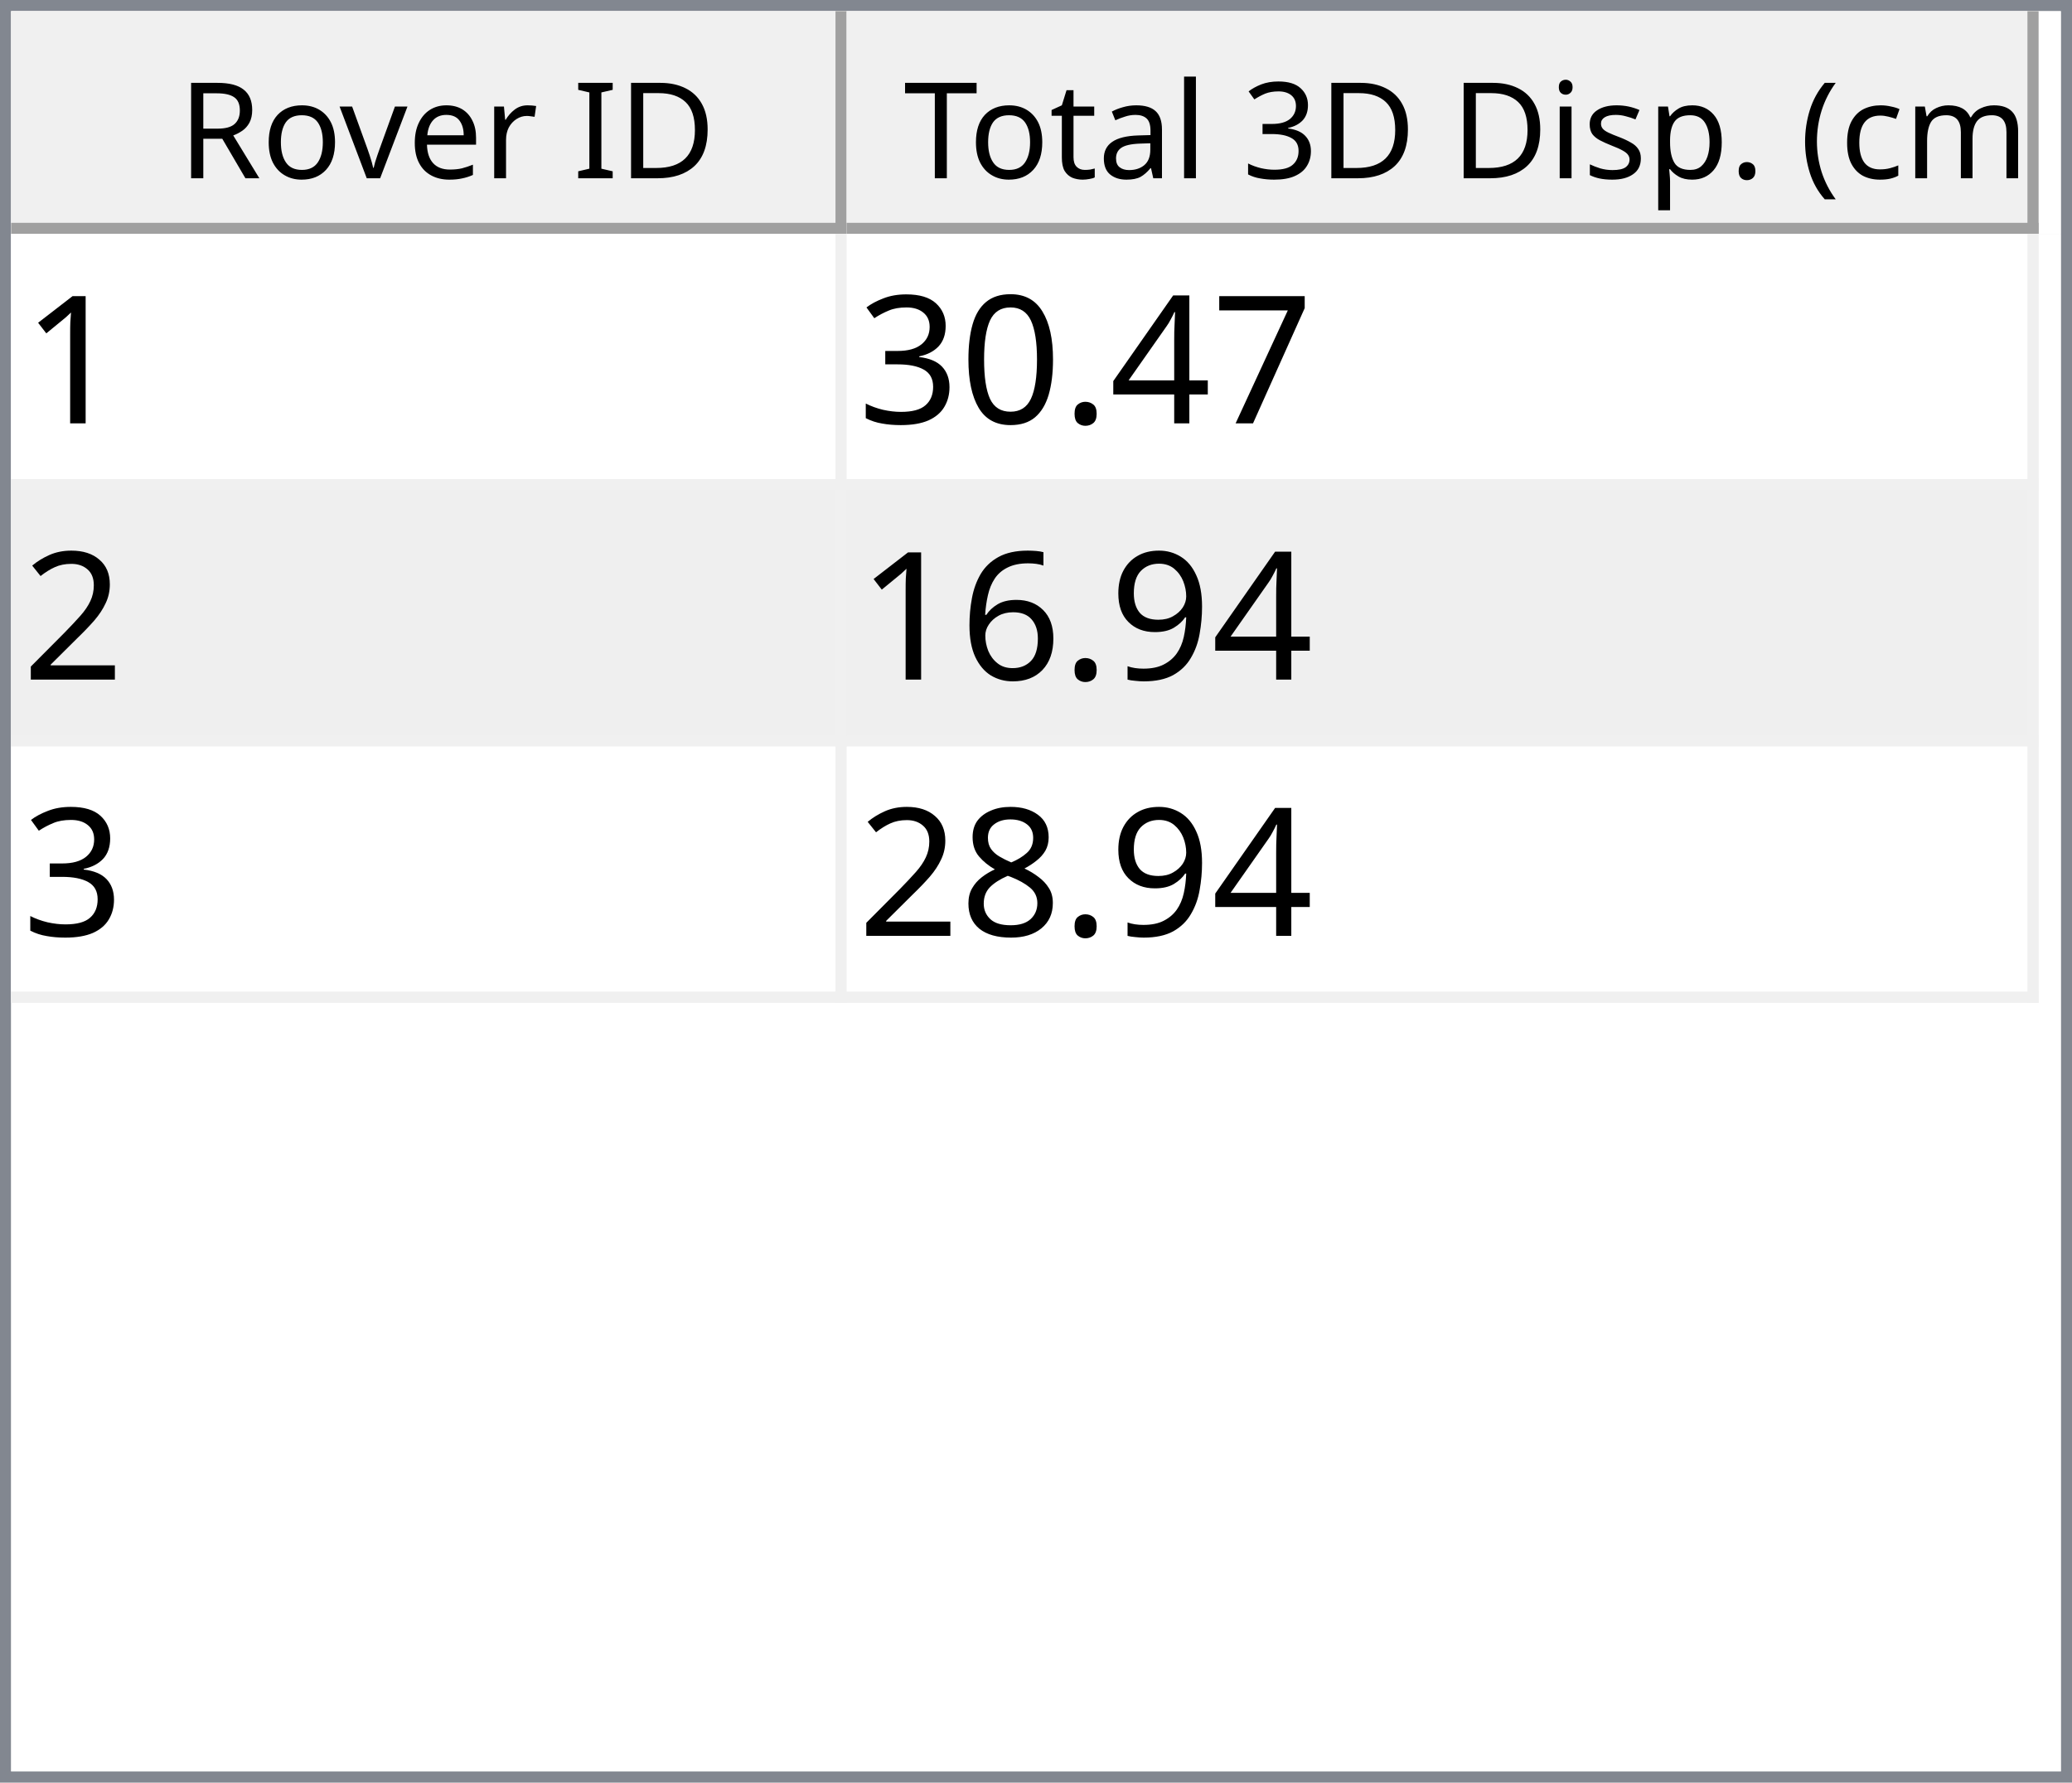
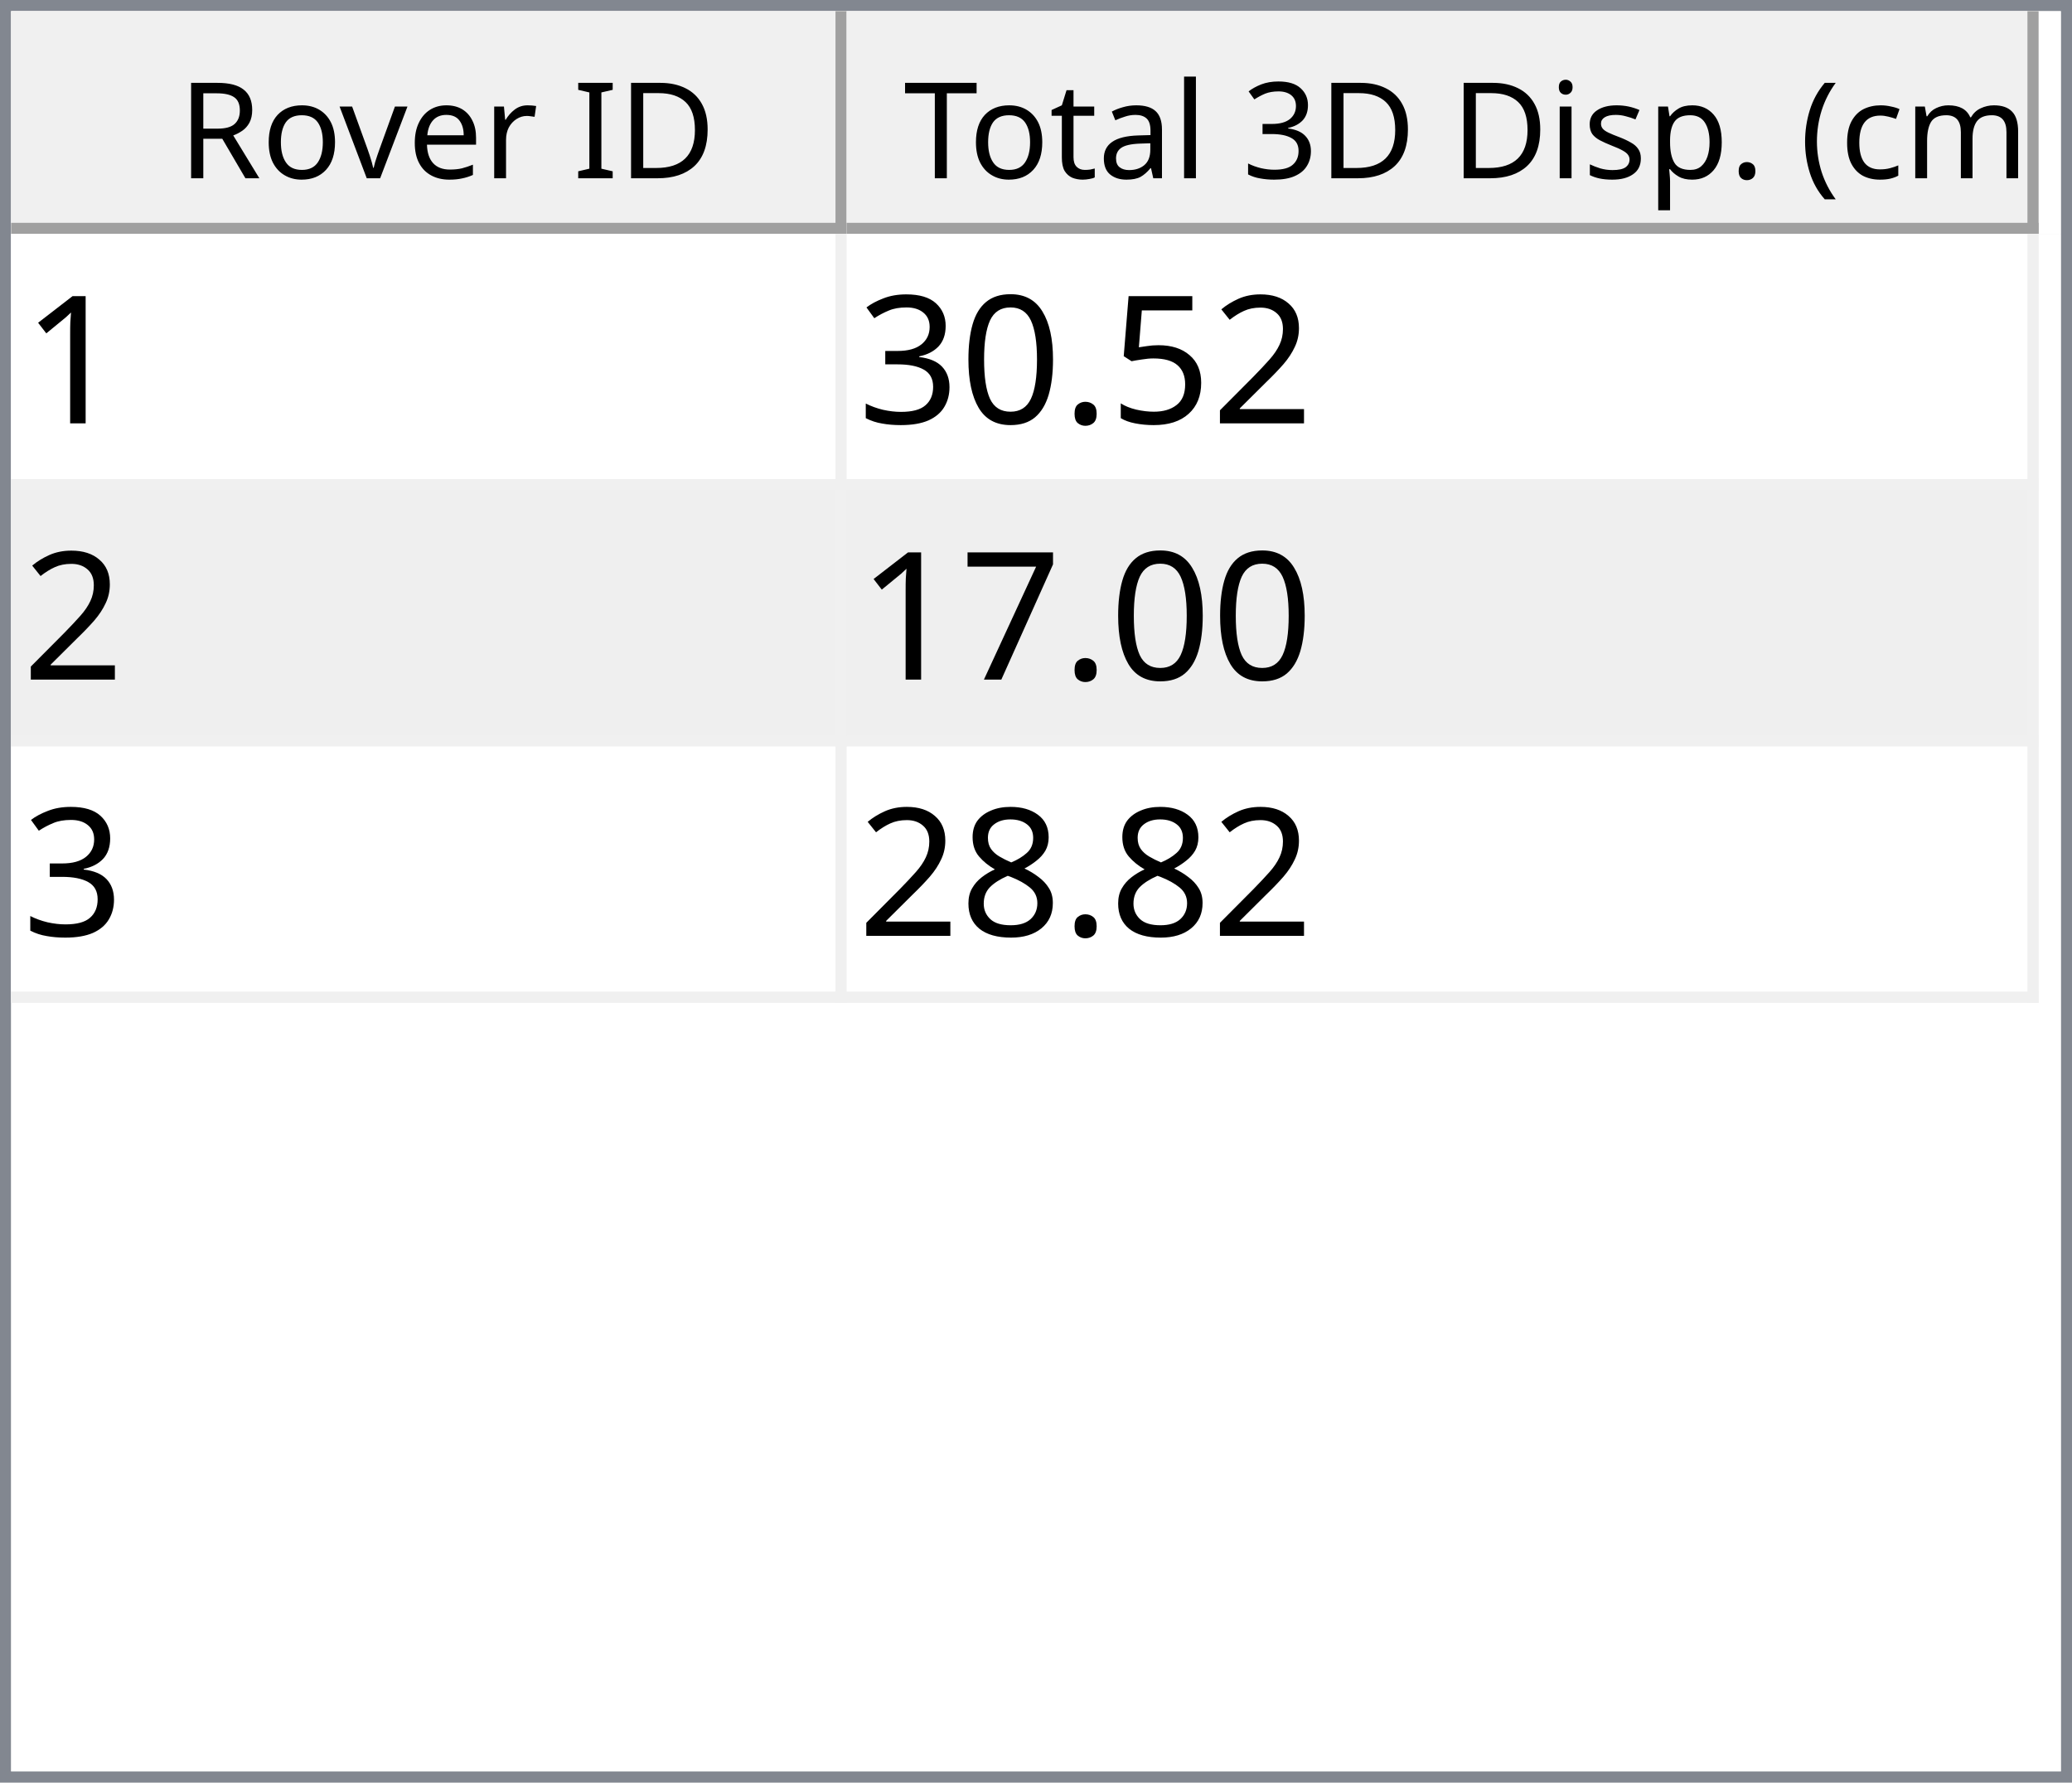
<svg xmlns="http://www.w3.org/2000/svg" style="fill-opacity:1; color-rendering:auto; color-interpolation:auto; text-rendering:auto; stroke:black; stroke-linecap:square; stroke-miterlimit:10; shape-rendering:auto; stroke-opacity:1; fill:black; stroke-dasharray:none; font-weight:normal; stroke-width:1; font-family:'Dialog'; font-style:normal; stroke-linejoin:miter; font-size:12px; stroke-dashoffset:0; image-rendering:auto;" width="186" height="160">
  <defs id="genericDefs" />
  <g>
    <defs id="defs1">
      <clipPath clipPathUnits="userSpaceOnUse" id="clipPath1">
        <path d="M0 0 L186 0 L186 160 L0 160 L0 0 Z" />
      </clipPath>
      <clipPath clipPathUnits="userSpaceOnUse" id="clipPath2">
        <path d="M0 0 L0 160 L186 160 L186 0 Z" />
      </clipPath>
      <clipPath clipPathUnits="userSpaceOnUse" id="clipPath3">
        <path d="M0 0 L0 20 L184 20 L184 0 Z" />
      </clipPath>
      <clipPath clipPathUnits="userSpaceOnUse" id="clipPath4">
        <path d="M0 0 L0 20 L75 20 L75 0 Z" />
      </clipPath>
      <clipPath clipPathUnits="userSpaceOnUse" id="clipPath5">
        <path d="M1 1 L1 19 L74 19 L74 1 Z" />
      </clipPath>
      <clipPath clipPathUnits="userSpaceOnUse" id="clipPath6">
        <path d="M0 0 L0 18 L73 18 L73 0 Z" />
      </clipPath>
      <clipPath clipPathUnits="userSpaceOnUse" id="clipPath7">
        <path d="M-0.5 -0.5 L-0.5 19.5 L74.5 19.5 L74.5 -0.5 Z" />
      </clipPath>
      <clipPath clipPathUnits="userSpaceOnUse" id="clipPath8">
        <path d="M0 0 L0 20 L107 20 L107 0 Z" />
      </clipPath>
      <clipPath clipPathUnits="userSpaceOnUse" id="clipPath9">
        <path d="M1 1 L1 19 L106 19 L106 1 Z" />
      </clipPath>
      <clipPath clipPathUnits="userSpaceOnUse" id="clipPath10">
        <path d="M0 0 L0 18 L105 18 L105 0 Z" />
      </clipPath>
      <clipPath clipPathUnits="userSpaceOnUse" id="clipPath11">
        <path d="M-0.5 -0.5 L-0.5 19.5 L106.5 19.5 L106.5 -0.5 Z" />
      </clipPath>
      <clipPath clipPathUnits="userSpaceOnUse" id="clipPath12">
        <path d="M0 0 L0 138 L184 138 L184 0 Z" />
      </clipPath>
      <clipPath clipPathUnits="userSpaceOnUse" id="clipPath13">
        <path d="M0 0 L0 69 L182 69 L182 0 Z" />
      </clipPath>
      <clipPath clipPathUnits="userSpaceOnUse" id="clipPath14">
        <path d="M-0.5 -0.5 L-0.5 68.5 L181.5 68.5 L181.5 -0.5 Z" />
      </clipPath>
      <clipPath clipPathUnits="userSpaceOnUse" id="clipPath15">
        <path d="M0 0 L0 22 L74 22 L74 0 Z" />
      </clipPath>
      <clipPath clipPathUnits="userSpaceOnUse" id="clipPath16">
        <path d="M0 0 L0 22 L106 22 L106 0 Z" />
      </clipPath>
      <font horiz-adv-x="64.551" id="font1">
        <font-face ascent="107.91" descent="25.098" units-per-em="100" style="font-style:normal; font-family:Segoe UI; font-weight:normal;" />
        <missing-glyph horiz-adv-x="64.551" d="M8.109 0 L8.109 68.266 L56.453 68.266 L56.453 0 L8.109 0 ZM15.328 7.234 L49.219 7.234 L49.219 61.031 L15.328 61.031 L15.328 7.234 Z" />
        <glyph unicode="D" horiz-adv-x="70.117" d="M9.188 0 L9.188 70.016 L28.516 70.016 Q65.531 70.016 65.531 35.891 Q65.531 19.672 55.25 9.836 Q44.969 0 27.734 0 L9.188 0 ZM17.391 62.594 L17.391 7.422 L27.828 7.422 Q41.609 7.422 49.273 14.797 Q56.938 22.172 56.938 35.688 Q56.938 62.594 28.328 62.594 L17.391 62.594 Z" />
        <glyph unicode="I" horiz-adv-x="26.611" d="M17.391 0 L9.188 0 L9.188 70.016 L17.391 70.016 L17.391 0 Z" />
        <glyph unicode=" " horiz-adv-x="27.393" d="" />
        <glyph unicode="r" horiz-adv-x="34.766" d="M34.188 41.891 Q32.078 43.5 28.125 43.5 Q23 43.5 19.555 38.672 Q16.109 33.844 16.109 25.484 L16.109 0 L8.109 0 L8.109 50 L16.109 50 L16.109 39.703 L16.312 39.703 Q18.016 44.969 21.531 47.922 Q25.047 50.875 29.391 50.875 Q32.516 50.875 34.188 50.203 L34.188 41.891 Z" />
        <glyph unicode="e" horiz-adv-x="52.295" d="M48.297 23 L12.984 23 Q13.188 14.656 17.484 10.109 Q21.781 5.562 29.297 5.562 Q37.75 5.562 44.828 11.141 L44.828 3.609 Q38.234 -1.172 27.391 -1.172 Q16.797 -1.172 10.742 5.641 Q4.688 12.453 4.688 24.812 Q4.688 36.469 11.305 43.82 Q17.922 51.172 27.734 51.172 Q37.547 51.172 42.922 44.828 Q48.297 38.484 48.297 27.203 L48.297 23 ZM40.094 29.781 Q40.047 36.719 36.75 40.578 Q33.453 44.438 27.594 44.438 Q21.922 44.438 17.969 40.383 Q14.016 36.328 13.094 29.781 L40.094 29.781 Z" />
        <glyph unicode="v" horiz-adv-x="47.9" d="M47.406 50 L27.484 0 L19.625 0 L0.688 50 L9.469 50 L22.172 13.672 Q23.578 9.672 23.922 6.688 L24.125 6.688 Q24.609 10.453 25.688 13.484 L38.969 50 L47.406 50 Z" />
        <glyph unicode="o" horiz-adv-x="58.594" d="M29 -1.172 Q17.922 -1.172 11.305 5.836 Q4.688 12.844 4.688 24.422 Q4.688 37.016 11.57 44.094 Q18.453 51.172 30.172 51.172 Q41.359 51.172 47.633 44.289 Q53.906 37.406 53.906 25.203 Q53.906 13.234 47.141 6.031 Q40.375 -1.172 29 -1.172 ZM29.594 44.438 Q21.875 44.438 17.383 39.188 Q12.891 33.938 12.891 24.703 Q12.891 15.828 17.43 10.695 Q21.969 5.562 29.594 5.562 Q37.359 5.562 41.531 10.594 Q45.703 15.625 45.703 24.906 Q45.703 34.281 41.531 39.359 Q37.359 44.438 29.594 44.438 Z" />
        <glyph unicode="R" horiz-adv-x="59.814" d="M59.375 0 L49.609 0 L37.891 19.625 Q36.281 22.359 34.766 24.289 Q33.25 26.219 31.664 27.438 Q30.078 28.656 28.25 29.219 Q26.422 29.781 24.125 29.781 L17.391 29.781 L17.391 0 L9.188 0 L9.188 70.016 L30.078 70.016 Q34.672 70.016 38.555 68.867 Q42.438 67.719 45.289 65.375 Q48.141 63.031 49.758 59.547 Q51.375 56.062 51.375 51.375 Q51.375 47.703 50.273 44.656 Q49.172 41.609 47.148 39.211 Q45.125 36.812 42.266 35.133 Q39.406 33.453 35.844 32.516 L35.844 32.328 Q37.594 31.547 38.891 30.547 Q40.188 29.547 41.359 28.18 Q42.531 26.812 43.68 25.078 Q44.828 23.344 46.234 21.047 L59.375 0 ZM17.391 62.594 L17.391 37.203 L28.516 37.203 Q31.594 37.203 34.203 38.133 Q36.812 39.062 38.719 40.797 Q40.625 42.531 41.703 45.047 Q42.781 47.562 42.781 50.688 Q42.781 56.297 39.141 59.445 Q35.5 62.594 28.609 62.594 L17.391 62.594 Z" />
        <glyph unicode=")" horiz-adv-x="30.176" d="M8.297 -15.922 L1.172 -15.922 Q16.406 2.344 16.406 26.812 Q16.406 51.469 1.078 70.016 L8.297 70.016 Q23.531 52.156 23.531 26.703 Q23.531 1.375 8.297 -15.922 Z" />
        <glyph unicode="m" horiz-adv-x="86.133" d="M79.109 0 L71.094 0 L71.094 28.719 Q71.094 37.016 68.531 40.727 Q65.969 44.438 59.906 44.438 Q54.781 44.438 51.195 39.75 Q47.609 35.062 47.609 28.516 L47.609 0 L39.594 0 L39.594 29.688 Q39.594 44.438 28.219 44.438 Q22.953 44.438 19.531 40.016 Q16.109 35.594 16.109 28.516 L16.109 0 L8.109 0 L8.109 50 L16.109 50 L16.109 42.094 L16.312 42.094 Q21.625 51.172 31.844 51.172 Q36.969 51.172 40.773 48.312 Q44.578 45.453 46 40.828 Q51.562 51.172 62.594 51.172 Q79.109 51.172 79.109 30.812 L79.109 0 Z" />
        <glyph unicode="c" horiz-adv-x="46.191" d="M42.188 2.297 Q36.422 -1.172 28.516 -1.172 Q17.828 -1.172 11.258 5.789 Q4.688 12.75 4.688 23.828 Q4.688 36.188 11.766 43.68 Q18.844 51.172 30.672 51.172 Q37.25 51.172 42.281 48.734 L42.281 40.531 Q36.719 44.438 30.375 44.438 Q22.703 44.438 17.797 38.945 Q12.891 33.453 12.891 24.516 Q12.891 15.719 17.508 10.641 Q22.125 5.562 29.891 5.562 Q36.422 5.562 42.188 9.906 L42.188 2.297 Z" />
        <glyph unicode="(" horiz-adv-x="30.176" d="M29.109 -15.922 L21.969 -15.922 Q6.844 1.375 6.844 26.703 Q6.844 52.156 21.969 70.016 L29.203 70.016 Q13.875 51.469 13.875 26.812 Q13.875 2.344 29.109 -15.922 Z" />
        <glyph unicode="." horiz-adv-x="21.68" d="M10.891 -1.078 Q8.641 -1.078 7.055 0.539 Q5.469 2.156 5.469 4.391 Q5.469 6.641 7.055 8.273 Q8.641 9.906 10.891 9.906 Q13.188 9.906 14.797 8.273 Q16.406 6.641 16.406 4.391 Q16.406 2.156 14.797 0.539 Q13.188 -1.078 10.891 -1.078 Z" />
        <glyph unicode="p" horiz-adv-x="58.789" d="M16.312 7.234 L16.109 7.234 L16.109 -23 L8.109 -23 L8.109 50 L16.109 50 L16.109 41.219 L16.312 41.219 Q22.219 51.172 33.594 51.172 Q43.266 51.172 48.688 44.461 Q54.109 37.75 54.109 26.469 Q54.109 13.922 48 6.375 Q41.891 -1.172 31.297 -1.172 Q21.578 -1.172 16.312 7.234 ZM16.109 27.391 L16.109 20.406 Q16.109 14.203 20.141 9.883 Q24.172 5.562 30.375 5.562 Q37.641 5.562 41.773 11.133 Q45.906 16.703 45.906 26.609 Q45.906 34.969 42.047 39.703 Q38.188 44.438 31.594 44.438 Q24.609 44.438 20.359 39.578 Q16.109 34.719 16.109 27.391 Z" />
        <glyph unicode="s" horiz-adv-x="42.432" d="M5.078 1.812 L5.078 10.406 Q11.625 5.562 19.484 5.562 Q30.031 5.562 30.031 12.594 Q30.031 14.594 29.125 15.992 Q28.219 17.391 26.68 18.461 Q25.141 19.531 23.07 20.383 Q21 21.234 18.609 22.172 Q15.281 23.484 12.766 24.828 Q10.25 26.172 8.57 27.859 Q6.891 29.547 6.031 31.695 Q5.172 33.844 5.172 36.719 Q5.172 40.234 6.789 42.945 Q8.406 45.656 11.086 47.484 Q13.766 49.312 17.211 50.242 Q20.656 51.172 24.312 51.172 Q30.812 51.172 35.938 48.922 L35.938 40.828 Q30.422 44.438 23.25 44.438 Q21 44.438 19.195 43.922 Q17.391 43.406 16.094 42.477 Q14.797 41.547 14.086 40.258 Q13.375 38.969 13.375 37.406 Q13.375 35.453 14.086 34.133 Q14.797 32.812 16.164 31.789 Q17.531 30.766 19.484 29.938 Q21.438 29.109 23.922 28.125 Q27.25 26.859 29.883 25.516 Q32.516 24.172 34.375 22.484 Q36.234 20.797 37.234 18.602 Q38.234 16.406 38.234 13.375 Q38.234 9.672 36.602 6.938 Q34.969 4.203 32.234 2.398 Q29.5 0.594 25.93 -0.289 Q22.359 -1.172 18.453 -1.172 Q10.75 -1.172 5.078 1.812 Z" />
        <glyph unicode="i" horiz-adv-x="24.219" d="M12.203 62.703 Q10.062 62.703 8.547 64.164 Q7.031 65.625 7.031 67.875 Q7.031 70.125 8.547 71.609 Q10.062 73.094 12.203 73.094 Q14.406 73.094 15.945 71.609 Q17.484 70.125 17.484 67.875 Q17.484 65.719 15.945 64.211 Q14.406 62.703 12.203 62.703 ZM16.109 0 L8.109 0 L8.109 50 L16.109 50 L16.109 0 Z" />
        <glyph unicode="3" horiz-adv-x="53.906" d="M46.531 19.828 Q46.531 15.094 44.75 11.211 Q42.969 7.328 39.719 4.57 Q36.469 1.812 31.93 0.297 Q27.391 -1.219 21.922 -1.219 Q11.922 -1.219 6 2.594 L6 11.188 Q13.094 5.609 22.219 5.609 Q25.875 5.609 28.828 6.539 Q31.781 7.469 33.906 9.227 Q36.031 10.984 37.18 13.477 Q38.328 15.969 38.328 19.094 Q38.328 32.812 18.797 32.812 L12.984 32.812 L12.984 39.594 L18.5 39.594 Q35.797 39.594 35.797 52.484 Q35.797 64.406 22.609 64.406 Q15.188 64.406 8.688 59.422 L8.688 67.188 Q15.375 71.188 24.609 71.188 Q29 71.188 32.57 69.969 Q36.141 68.75 38.68 66.555 Q41.219 64.359 42.609 61.281 Q44 58.203 44 54.5 Q44 40.672 30.031 36.719 L30.031 36.531 Q33.594 36.141 36.625 34.797 Q39.656 33.453 41.852 31.305 Q44.047 29.156 45.289 26.25 Q46.531 23.344 46.531 19.828 Z" />
        <glyph unicode="l" horiz-adv-x="24.219" d="M16.109 0 L8.109 0 L8.109 74.031 L16.109 74.031 L16.109 0 Z" />
        <glyph unicode="a" horiz-adv-x="50.879" d="M43.891 0 L35.891 0 L35.891 7.812 L35.688 7.812 Q30.469 -1.172 20.312 -1.172 Q12.844 -1.172 8.617 2.781 Q4.391 6.734 4.391 13.281 Q4.391 27.297 20.906 29.594 L35.891 31.688 Q35.891 44.438 25.594 44.438 Q16.547 44.438 9.281 38.281 L9.281 46.484 Q16.656 51.172 26.266 51.172 Q43.891 51.172 43.891 32.516 L43.891 0 ZM35.891 25.297 L23.828 23.641 Q18.266 22.859 15.43 20.875 Q12.594 18.891 12.594 13.875 Q12.594 10.203 15.211 7.883 Q17.828 5.562 22.172 5.562 Q28.125 5.562 32.008 9.742 Q35.891 13.922 35.891 20.312 L35.891 25.297 Z" />
        <glyph unicode="t" horiz-adv-x="33.887" d="M31.297 0.484 Q28.469 -1.078 23.828 -1.078 Q10.688 -1.078 10.688 13.578 L10.688 43.172 L2.094 43.172 L2.094 50 L10.688 50 L10.688 62.203 L18.703 64.797 L18.703 50 L31.297 50 L31.297 43.172 L18.703 43.172 L18.703 14.984 Q18.703 9.969 20.414 7.82 Q22.125 5.672 26.078 5.672 Q29.109 5.672 31.297 7.328 L31.297 0.484 Z" />
        <glyph unicode="T" horiz-adv-x="52.393" d="M50.594 62.594 L30.375 62.594 L30.375 0 L22.172 0 L22.172 62.594 L2 62.594 L2 70.016 L50.594 70.016 L50.594 62.594 Z" />
      </font>
      <font horiz-adv-x="75.0" id="font2">
        <font-face ascent="100.537" descent="21.973" units-per-em="100" style="font-style:normal; font-family:sans-serif; font-weight:normal;" />
        <missing-glyph horiz-adv-x="75.0" d="M12.5 0 L12.5 62.5 L62.5 62.5 L62.5 0 L12.5 0 ZM14.062 1.562 L60.938 1.562 L60.938 60.938 L14.062 60.938 L14.062 1.562 Z" />
        <glyph unicode="1" horiz-adv-x="55.615" d="M37.25 0 L28.469 0 L28.469 56 Q25.297 52.984 20.141 49.953 Q14.984 46.922 10.891 45.406 L10.891 53.906 Q18.266 57.375 23.781 62.305 Q29.297 67.234 31.594 71.875 L37.25 71.875 L37.25 0 Z" />
-         <glyph unicode="7" horiz-adv-x="55.615" d="M4.734 62.203 L4.734 70.656 L51.078 70.656 L51.078 63.812 Q44.234 56.547 37.523 44.484 Q30.812 32.422 27.156 19.672 Q24.516 10.688 23.781 0 L14.75 0 Q14.891 8.453 18.062 20.414 Q21.234 32.375 27.172 43.484 Q33.109 54.594 39.797 62.203 L4.734 62.203 Z" />
-         <glyph unicode="4" horiz-adv-x="55.615" d="M32.328 0 L32.328 17.141 L1.266 17.141 L1.266 25.203 L33.938 71.578 L41.109 71.578 L41.109 25.203 L50.781 25.203 L50.781 17.141 L41.109 17.141 L41.109 0 L32.328 0 ZM32.328 25.203 L32.328 57.469 L9.906 25.203 L32.328 25.203 Z" />
+         <glyph unicode="2" horiz-adv-x="55.615" d="M50.344 8.453 L50.344 0 L3.031 0 Q2.938 3.172 4.047 6.109 Q5.859 10.938 9.836 15.625 Q13.812 20.312 21.344 26.469 Q33.016 36.031 37.117 41.625 Q41.219 47.219 41.219 52.203 Q41.219 57.422 37.477 61.008 Q33.734 64.594 27.734 64.594 Q21.391 64.594 17.578 60.789 Q13.766 56.984 13.719 50.25 L4.688 51.172 Q5.609 61.281 11.664 66.578 Q17.719 71.875 27.938 71.875 Q38.234 71.875 44.242 66.164 Q50.25 60.453 50.25 52 Q50.25 47.703 48.492 43.555 Q46.734 39.406 42.656 34.812 Q38.578 30.219 29.109 22.219 Q21.188 15.578 18.945 13.211 Q16.703 10.844 15.234 8.453 L50.344 8.453 Z" />
+         <glyph unicode="5" horiz-adv-x="55.615" d="M4.156 18.75 L13.375 19.531 Q14.406 12.797 18.141 9.398 Q21.875 6 27.156 6 Q33.5 6 37.891 10.789 Q42.281 15.578 42.281 23.484 Q42.281 31 38.062 35.352 Q33.844 39.703 27 39.703 Q22.75 39.703 19.336 37.773 Q15.922 35.844 13.969 32.766 L5.719 33.844 L12.641 70.609 L48.25 70.609 L48.25 62.203 L19.672 62.203 L15.828 42.969 Q22.266 47.469 29.344 47.469 Q38.719 47.469 45.164 40.969 Q51.609 34.469 51.609 24.266 Q51.609 14.547 45.953 7.469 Q39.062 -1.219 27.156 -1.219 Q17.391 -1.219 11.211 4.25 Q5.031 9.719 4.156 18.75 Z" />
        <glyph unicode="." horiz-adv-x="27.783" d="M9.078 0 L9.078 10.016 L19.094 10.016 L19.094 0 L9.078 0 Z" />
        <glyph unicode="0" horiz-adv-x="55.615" d="M4.156 35.297 Q4.156 48 6.766 55.742 Q9.375 63.484 14.523 67.68 Q19.672 71.875 27.484 71.875 Q33.25 71.875 37.594 69.555 Q41.938 67.234 44.773 62.867 Q47.609 58.5 49.219 52.227 Q50.828 45.953 50.828 35.297 Q50.828 22.703 48.242 14.969 Q45.656 7.234 40.508 3.008 Q35.359 -1.219 27.484 -1.219 Q17.141 -1.219 11.234 6.203 Q4.156 15.141 4.156 35.297 ZM13.188 35.297 Q13.188 17.672 17.312 11.836 Q21.438 6 27.484 6 Q33.547 6 37.672 11.859 Q41.797 17.719 41.797 35.297 Q41.797 52.984 37.672 58.789 Q33.547 64.594 27.391 64.594 Q21.344 64.594 17.719 59.469 Q13.188 52.938 13.188 35.297 Z" />
        <glyph unicode="3" horiz-adv-x="55.615" d="M4.203 18.891 L12.984 20.062 Q14.5 12.594 18.141 9.297 Q21.781 6 27 6 Q33.203 6 37.477 10.297 Q41.75 14.594 41.75 20.953 Q41.75 27 37.797 30.93 Q33.844 34.859 27.734 34.859 Q25.25 34.859 21.531 33.891 L22.516 41.609 Q23.391 41.5 23.922 41.5 Q29.547 41.5 34.039 44.43 Q38.531 47.359 38.531 53.469 Q38.531 58.297 35.258 61.477 Q31.984 64.656 26.812 64.656 Q21.688 64.656 18.266 61.43 Q14.844 58.203 13.875 51.766 L5.078 53.328 Q6.688 62.156 12.398 67.016 Q18.109 71.875 26.609 71.875 Q32.469 71.875 37.398 69.359 Q42.328 66.844 44.945 62.5 Q47.562 58.156 47.562 53.266 Q47.562 48.641 45.07 44.828 Q42.578 41.016 37.703 38.766 Q44.047 37.312 47.562 32.695 Q51.078 28.078 51.078 21.141 Q51.078 11.766 44.242 5.25 Q37.406 -1.266 26.953 -1.266 Q17.531 -1.266 11.305 4.352 Q5.078 9.969 4.203 18.891 Z" />
-         <glyph unicode="2" horiz-adv-x="55.615" d="M50.344 8.453 L50.344 0 L3.031 0 Q2.938 3.172 4.047 6.109 Q5.859 10.938 9.836 15.625 Q13.812 20.312 21.344 26.469 Q33.016 36.031 37.117 41.625 Q41.219 47.219 41.219 52.203 Q41.219 57.422 37.477 61.008 Q33.734 64.594 27.734 64.594 Q21.391 64.594 17.578 60.789 Q13.766 56.984 13.719 50.25 L4.688 51.172 Q5.609 61.281 11.664 66.578 Q17.719 71.875 27.938 71.875 Q38.234 71.875 44.242 66.164 Q50.25 60.453 50.25 52 Q50.25 47.703 48.492 43.555 Q46.734 39.406 42.656 34.812 Q38.578 30.219 29.109 22.219 Q21.188 15.578 18.945 13.211 Q16.703 10.844 15.234 8.453 L50.344 8.453 Z" />
-         <glyph unicode="9" horiz-adv-x="55.615" d="M5.469 16.547 L13.922 17.328 Q14.984 11.375 18.016 8.688 Q21.047 6 25.781 6 Q29.828 6 32.883 7.859 Q35.938 9.719 37.891 12.82 Q39.844 15.922 41.164 21.195 Q42.484 26.469 42.484 31.938 Q42.484 32.516 42.438 33.688 Q39.797 29.5 35.234 26.883 Q30.672 24.266 25.344 24.266 Q16.453 24.266 10.305 30.711 Q4.156 37.156 4.156 47.703 Q4.156 58.594 10.578 65.234 Q17 71.875 26.656 71.875 Q33.641 71.875 39.43 68.117 Q45.219 64.359 48.219 57.398 Q51.219 50.438 51.219 37.25 Q51.219 23.531 48.242 15.406 Q45.266 7.281 39.383 3.031 Q33.5 -1.219 25.594 -1.219 Q17.188 -1.219 11.867 3.445 Q6.547 8.109 5.469 16.547 ZM41.453 48.141 Q41.453 55.719 37.43 60.156 Q33.406 64.594 27.734 64.594 Q21.875 64.594 17.531 59.812 Q13.188 55.031 13.188 47.406 Q13.188 40.578 17.312 36.305 Q21.438 32.031 27.484 32.031 Q33.594 32.031 37.523 36.305 Q41.453 40.578 41.453 48.141 Z" />
-         <glyph unicode="6" horiz-adv-x="55.615" d="M49.75 54.047 L41.016 53.375 Q39.844 58.547 37.703 60.891 Q34.125 64.656 28.906 64.656 Q24.703 64.656 21.531 62.312 Q17.391 59.281 14.992 53.469 Q12.594 47.656 12.5 36.922 Q15.672 41.75 20.266 44.094 Q24.859 46.438 29.891 46.438 Q38.672 46.438 44.852 39.969 Q51.031 33.5 51.031 23.25 Q51.031 16.5 48.125 10.719 Q45.219 4.938 40.141 1.859 Q35.062 -1.219 28.609 -1.219 Q17.625 -1.219 10.695 6.859 Q3.766 14.938 3.766 33.5 Q3.766 54.25 11.422 63.672 Q18.109 71.875 29.438 71.875 Q37.891 71.875 43.289 67.141 Q48.688 62.406 49.75 54.047 ZM13.875 23.188 Q13.875 18.656 15.797 14.508 Q17.719 10.359 21.188 8.18 Q24.656 6 28.469 6 Q34.031 6 38.039 10.492 Q42.047 14.984 42.047 22.703 Q42.047 30.125 38.086 34.398 Q34.125 38.672 28.125 38.672 Q22.172 38.672 18.023 34.398 Q13.875 30.125 13.875 23.188 Z" />
+         <glyph unicode="7" horiz-adv-x="55.615" d="M4.734 62.203 L4.734 70.656 L51.078 70.656 L51.078 63.812 Q44.234 56.547 37.523 44.484 Q30.812 32.422 27.156 19.672 Q24.516 10.688 23.781 0 L14.75 0 Q14.891 8.453 18.062 20.414 Q21.234 32.375 27.172 43.484 Q33.109 54.594 39.797 62.203 L4.734 62.203 Z" />
        <glyph unicode="8" horiz-adv-x="55.615" d="M17.672 38.812 Q12.203 40.828 9.57 44.539 Q6.938 48.25 6.938 53.422 Q6.938 61.234 12.555 66.555 Q18.172 71.875 27.484 71.875 Q36.859 71.875 42.578 66.43 Q48.297 60.984 48.297 53.172 Q48.297 48.188 45.68 44.508 Q43.062 40.828 37.75 38.812 Q44.344 36.672 47.781 31.883 Q51.219 27.094 51.219 20.453 Q51.219 11.281 44.727 5.031 Q38.234 -1.219 27.641 -1.219 Q17.047 -1.219 10.547 5.055 Q4.047 11.328 4.047 20.703 Q4.047 27.688 7.594 32.398 Q11.141 37.109 17.672 38.812 ZM15.922 53.719 Q15.922 48.641 19.195 45.414 Q22.469 42.188 27.688 42.188 Q32.766 42.188 36.016 45.383 Q39.266 48.578 39.266 53.219 Q39.266 58.062 35.914 61.359 Q32.562 64.656 27.594 64.656 Q22.562 64.656 19.242 61.43 Q15.922 58.203 15.922 53.719 ZM13.094 20.656 Q13.094 16.891 14.875 13.375 Q16.656 9.859 20.172 7.93 Q23.688 6 27.734 6 Q34.031 6 38.133 10.055 Q42.234 14.109 42.234 20.359 Q42.234 26.703 38.016 30.859 Q33.797 35.016 27.438 35.016 Q21.234 35.016 17.164 30.914 Q13.094 26.812 13.094 20.656 Z" />
      </font>
    </defs>
    <g style="fill:white; stroke:white;">
      <rect x="0" y="0" width="186" style="clip-path:url(#clipPath1); stroke:none;" height="160" />
    </g>
    <g style="fill:white; text-rendering:optimizeSpeed; color-rendering:optimizeSpeed; image-rendering:optimizeSpeed; shape-rendering:crispEdges; stroke:white; color-interpolation:sRGB;">
      <rect x="0" width="186" height="160" y="0" style="stroke:none;" />
      <path style="stroke:none;" d="M0 160 L186 160 L186 0 L0 0 Z" />
    </g>
    <g style="fill:rgb(240,240,240); font-family:'Segoe UI'; stroke:rgb(240,240,240);">
      <rect x="0" y="0" width="186" style="clip-path:url(#clipPath2); stroke:none;" height="160" />
    </g>
    <g style="fill:rgb(130,135,144); font-family:'Segoe UI'; stroke:rgb(130,135,144);">
      <path d="M0 0 L186 0 L186 160 L0 160 L0 0 ZM1 1 L185 1 L185 159 L1 159 L1 1 Z" style="fill-rule:evenodd; clip-path:url(#clipPath2); stroke:none;" />
    </g>
    <g style="fill:white; font-family:'Segoe UI'; stroke:white;" transform="translate(1,1)">
      <rect x="0" y="0" width="184" style="clip-path:url(#clipPath3); stroke:none;" height="20" />
    </g>
    <g style="fill:rgb(240,240,240); font-family:'Segoe UI'; stroke:rgb(240,240,240);" transform="translate(1,1)">
      <rect x="0" y="0" width="75" style="clip-path:url(#clipPath4); stroke:none;" height="20" />
    </g>
    <g style="font-family:'Segoe UI';" transform="translate(2,2)">
      <text x="14" xml:space="preserve" y="14" style="clip-path:url(#clipPath6); stroke:none;">Rover ID</text>
    </g>
    <g style="fill:rgb(160,160,160); font-family:'Segoe UI'; stroke:rgb(160,160,160); stroke-linejoin:bevel;" transform="translate(1.5,1.5)">
      <line x1="74" x2="74" y1="0" style="fill:none; clip-path:url(#clipPath7);" y2="19" />
    </g>
    <g style="fill:rgb(160,160,160); font-family:'Segoe UI'; stroke:rgb(160,160,160); stroke-linejoin:bevel;" transform="matrix(1,0,0,1,1,1) translate(0.5,0.5)">
      <line x1="0" x2="74" y1="19" style="fill:none; clip-path:url(#clipPath7);" y2="19" />
    </g>
    <g style="fill:rgb(240,240,240); font-family:'Segoe UI'; stroke:rgb(240,240,240);" transform="translate(76,1)">
      <rect x="0" y="0" width="107" style="clip-path:url(#clipPath8); stroke:none;" height="20" />
    </g>
    <g style="font-family:'Segoe UI';" transform="translate(77,2)">
      <text x="1" xml:space="preserve" y="14" style="clip-path:url(#clipPath10); stroke:none;"> Total 3D Disp. (cm)</text>
    </g>
    <g style="fill:rgb(160,160,160); font-family:'Segoe UI'; stroke:rgb(160,160,160); stroke-linejoin:bevel;" transform="translate(76.5,1.5)">
      <line x1="106" x2="106" y1="0" style="fill:none; clip-path:url(#clipPath11);" y2="19" />
    </g>
    <g style="fill:rgb(160,160,160); font-family:'Segoe UI'; stroke:rgb(160,160,160); stroke-linejoin:bevel;" transform="matrix(1,0,0,1,76,1) translate(0.5,0.5)">
      <line x1="0" x2="106" y1="19" style="fill:none; clip-path:url(#clipPath11);" y2="19" />
    </g>
    <g style="fill:white; font-family:'Segoe UI'; stroke:white;" transform="translate(1,21)">
      <rect x="0" y="0" width="184" style="clip-path:url(#clipPath12); stroke:none;" height="138" />
    </g>
    <g style="fill:rgb(240,240,240); font-size:16px; font-family:sans-serif; stroke:rgb(240,240,240);" transform="translate(1,21)">
      <rect x="0" y="0" width="182" style="clip-path:url(#clipPath13); stroke:none;" height="69" />
      <line transform="translate(0.5,0.5)" x1="0" x2="181" y1="22" style="clip-path:url(#clipPath14); fill:none; stroke-linejoin:bevel;" y2="22" />
    </g>
    <g transform="matrix(1,0,0,1,1,21) translate(0.5,0.5)" style="fill:rgb(240,240,240); font-size:16px; font-family:sans-serif; stroke:rgb(240,240,240); stroke-linejoin:bevel;">
      <line x1="0" x2="181" y1="45" style="fill:none; clip-path:url(#clipPath14);" y2="45" />
    </g>
    <g transform="matrix(1,0,0,1,1,21) translate(0.5,0.5)" style="fill:rgb(240,240,240); font-size:16px; font-family:sans-serif; stroke:rgb(240,240,240); stroke-linejoin:bevel;">
      <line x1="0" x2="181" y1="68" style="fill:none; clip-path:url(#clipPath14);" y2="68" />
    </g>
    <g transform="matrix(1,0,0,1,1,21) translate(0.5,0.5)" style="fill:rgb(240,240,240); font-size:16px; font-family:sans-serif; stroke:rgb(240,240,240); stroke-linejoin:bevel;">
      <line x1="74" x2="74" y1="0" style="fill:none; clip-path:url(#clipPath14);" y2="68" />
    </g>
    <g transform="matrix(1,0,0,1,1,21) translate(0.5,0.5)" style="fill:rgb(240,240,240); font-size:16px; font-family:sans-serif; stroke:rgb(240,240,240); stroke-linejoin:bevel;">
      <line x1="181" x2="181" y1="0" style="fill:none; clip-path:url(#clipPath14);" y2="68" />
    </g>
    <g style="fill:white; font-size:16px; font-family:sans-serif; stroke:white;" transform="matrix(1,0,0,1,1,21)">
      <rect x="0" y="0" width="74" style="clip-path:url(#clipPath15); stroke:none;" height="22" />
      <text x="1" y="17" style="fill:black; clip-path:url(#clipPath15); stroke:none;" xml:space="preserve">1</text>
    </g>
    <g style="fill:white; font-size:16px; font-family:sans-serif; stroke:white;" transform="matrix(1,0,0,1,1,21) translate(75,0)">
      <rect x="0" y="0" width="106" style="clip-path:url(#clipPath16); stroke:none;" height="22" />
-       <text x="1" y="17" style="fill:black; clip-path:url(#clipPath16); stroke:none;" xml:space="preserve">30.47</text>
+       <text x="1" y="17" style="fill:black; clip-path:url(#clipPath16); stroke:none;" xml:space="preserve">30.52</text>
    </g>
    <g style="fill:rgb(239,239,239); font-size:16px; font-family:sans-serif; stroke:rgb(239,239,239);" transform="matrix(1,0,0,1,1,21) translate(0,23)">
      <rect x="0" y="0" width="74" style="clip-path:url(#clipPath15); stroke:none;" height="22" />
      <text x="1" y="17" style="fill:black; clip-path:url(#clipPath15); stroke:none;" xml:space="preserve">2</text>
    </g>
    <g style="fill:rgb(239,239,239); font-size:16px; font-family:sans-serif; stroke:rgb(239,239,239);" transform="matrix(1,0,0,1,1,21) translate(75,23)">
      <rect x="0" y="0" width="106" style="clip-path:url(#clipPath16); stroke:none;" height="22" />
-       <text x="1" y="17" style="fill:black; clip-path:url(#clipPath16); stroke:none;" xml:space="preserve">16.94</text>
+       <text x="1" y="17" style="fill:black; clip-path:url(#clipPath16); stroke:none;" xml:space="preserve">17.00</text>
    </g>
    <g style="fill:white; font-size:16px; font-family:sans-serif; stroke:white;" transform="matrix(1,0,0,1,1,21) translate(0,46)">
      <rect x="0" y="0" width="74" style="clip-path:url(#clipPath15); stroke:none;" height="22" />
      <text x="1" y="17" style="fill:black; clip-path:url(#clipPath15); stroke:none;" xml:space="preserve">3</text>
    </g>
    <g style="fill:white; font-size:16px; font-family:sans-serif; stroke:white;" transform="matrix(1,0,0,1,1,21) translate(75,46)">
      <rect x="0" y="0" width="106" style="clip-path:url(#clipPath16); stroke:none;" height="22" />
-       <text x="1" y="17" style="fill:black; clip-path:url(#clipPath16); stroke:none;" xml:space="preserve">28.94</text>
+       <text x="1" y="17" style="fill:black; clip-path:url(#clipPath16); stroke:none;" xml:space="preserve">28.82</text>
    </g>
  </g>
</svg>
